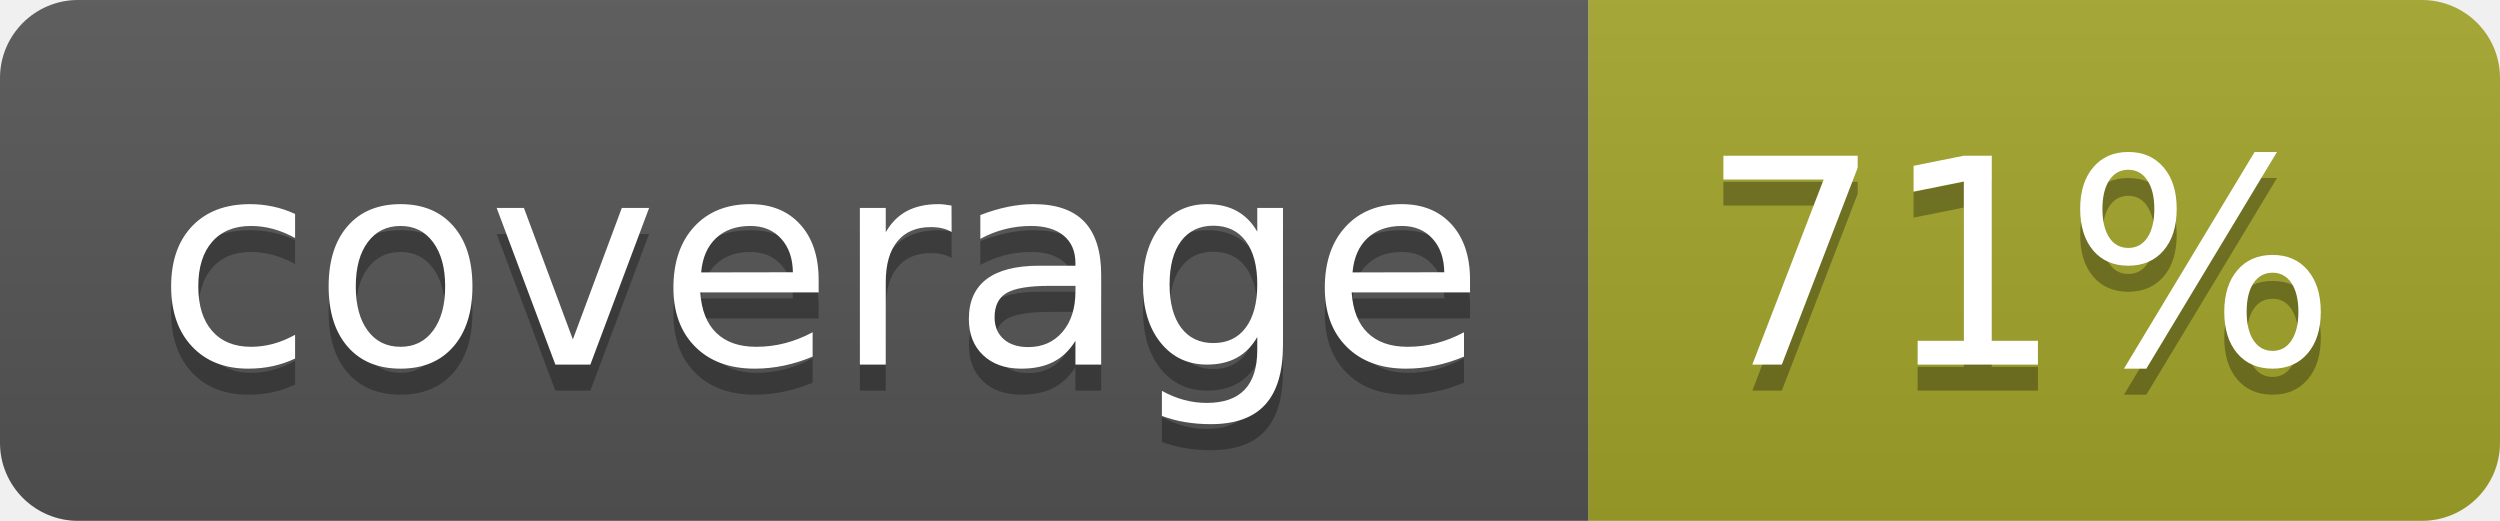
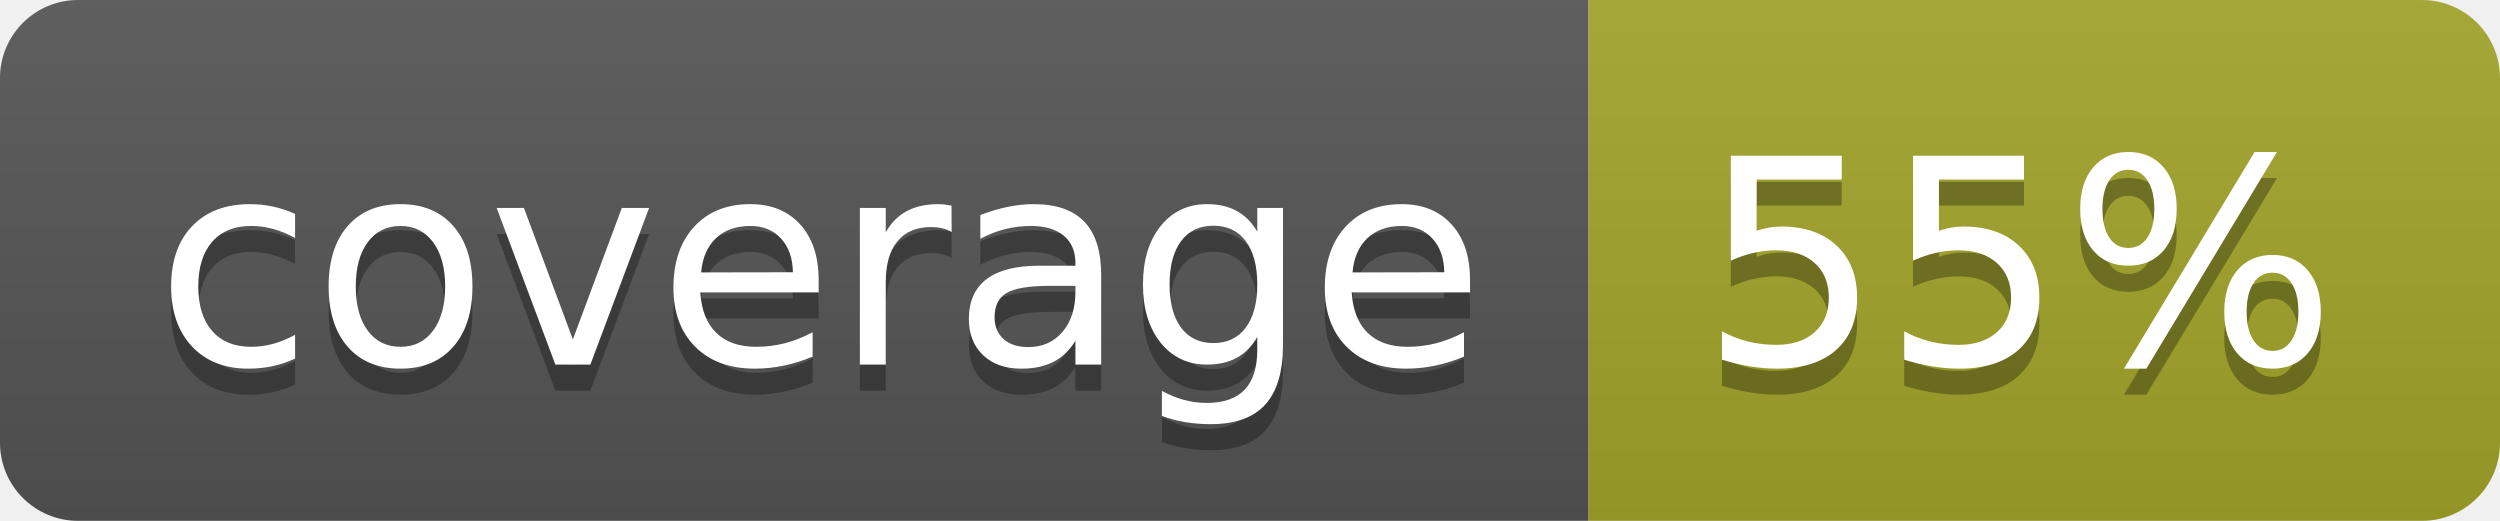
<svg xmlns="http://www.w3.org/2000/svg" width="96" height="20">
  <linearGradient id="b" x2="0" y2="100%">
    <stop offset="0" stop-color="#bbb" stop-opacity=".1" />
    <stop offset="1" stop-opacity=".1" />
  </linearGradient>
  <clipPath id="a">
    <rect width="96" height="20" rx="3" fill="#fff" />
  </clipPath>
  <g clip-path="url(#a)">
    <path fill="#555" d="M0 0h61v20H0z" />
    <path fill="#A3A52A" d="M61 0h35v20H61z" />
    <path fill="url(#b)" d="M0 0h96v20H0z" />
  </g>
  <g fill="#fff" text-anchor="middle" font-family="DejaVu Sans,Verdana,Geneva,sans-serif" font-size="110">
    <text x="315" y="150" fill="#010101" fill-opacity=".3" transform="scale(.1)" textLength="510">coverage</text>
    <text x="315" y="140" transform="scale(.1)" textLength="510">coverage</text>
-     <text x="775" y="150" fill="#010101" fill-opacity=".3" transform="scale(.1)" textLength="250">71%</text>
-     <text x="775" y="140" transform="scale(.1)" textLength="250">71%</text>
+     <text x="775" y="150" fill="#010101" fill-opacity=".3" transform="scale(.1)" textLength="250">55%</text>
+     <text x="775" y="140" transform="scale(.1)" textLength="250">55%</text>
  </g>
</svg>
